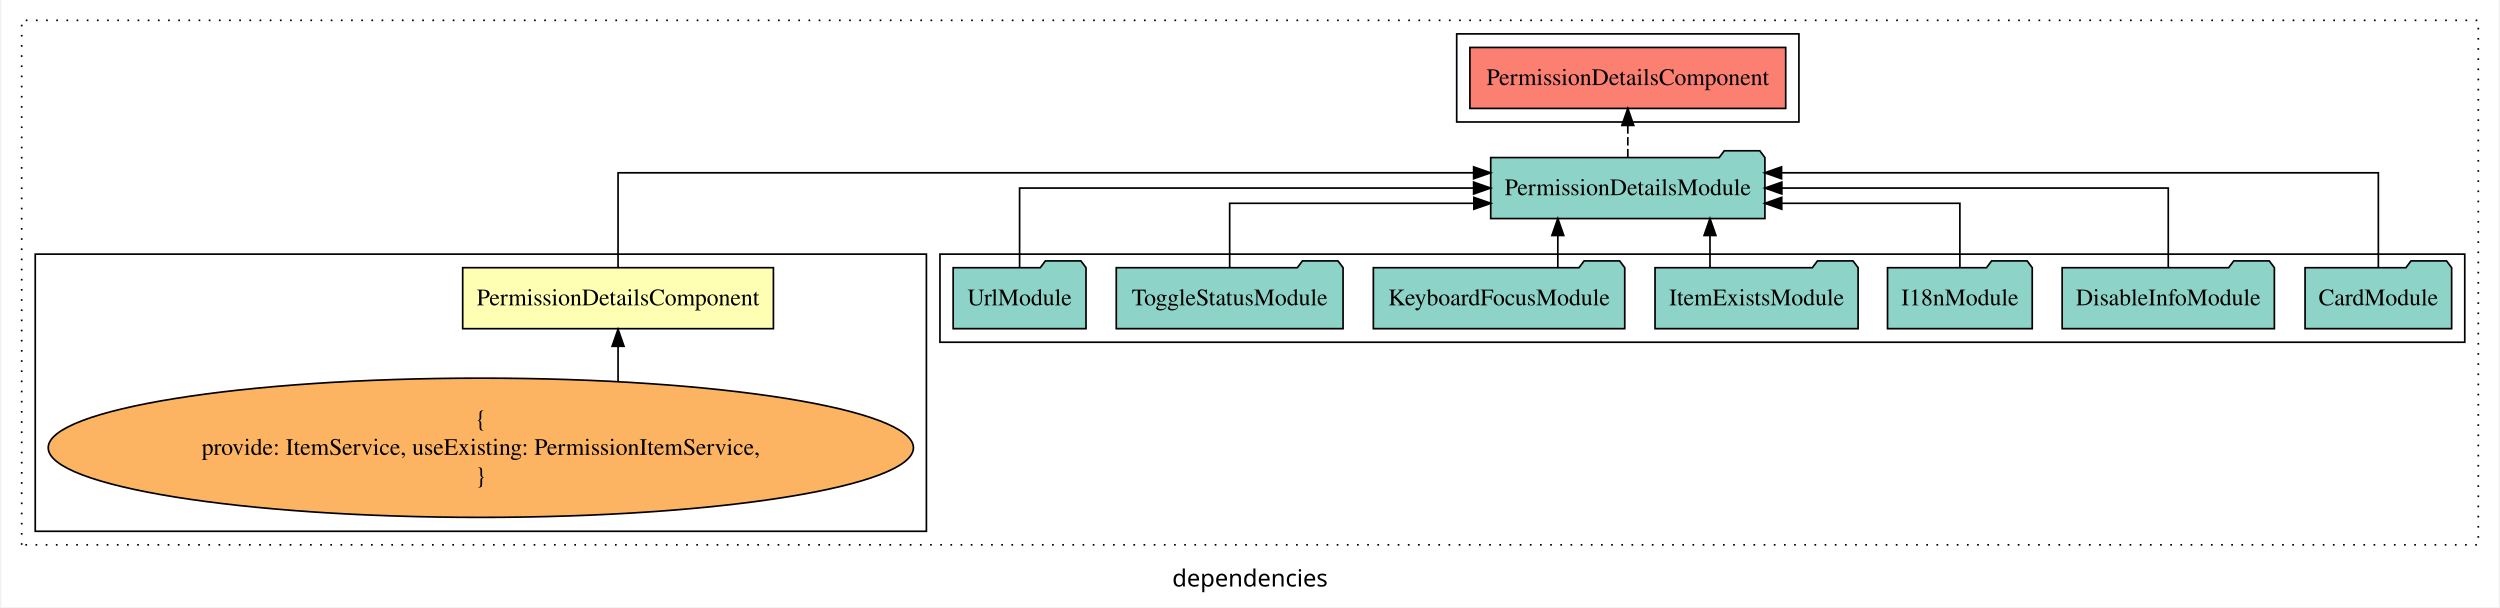
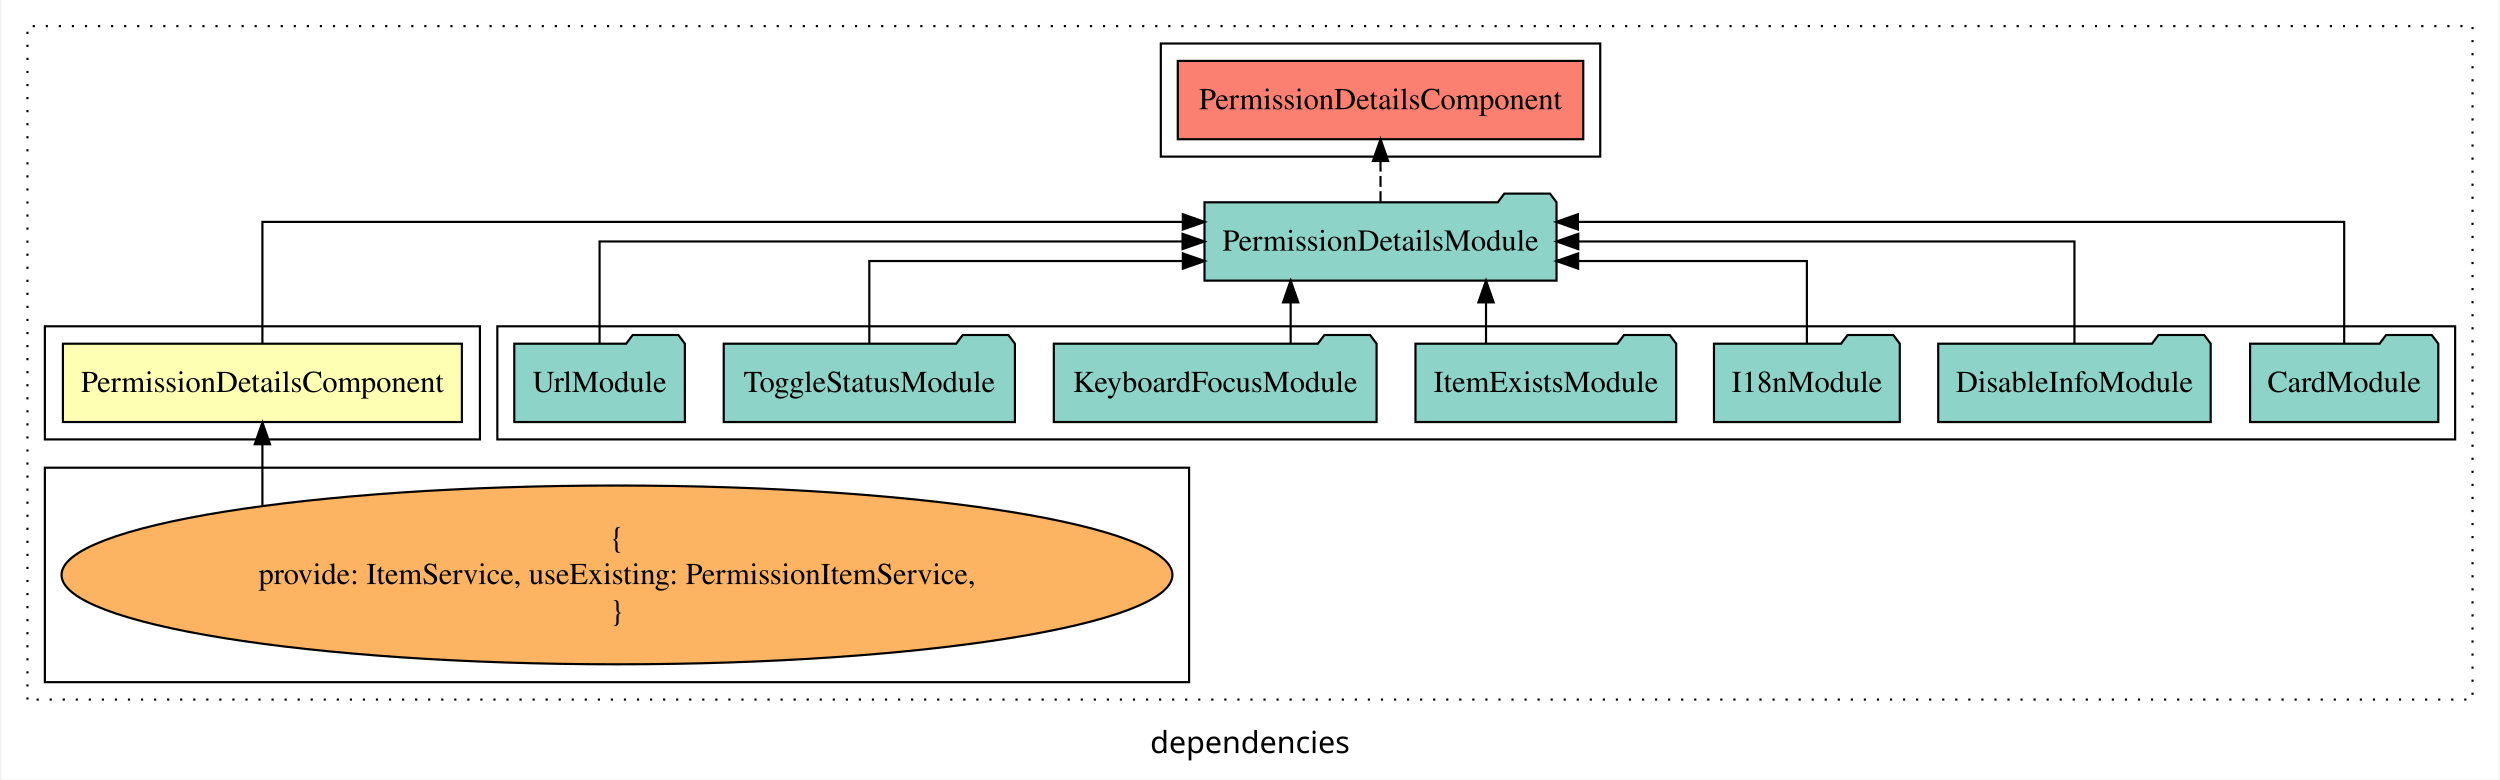
- <svg xmlns="http://www.w3.org/2000/svg" width="1474pt" height="358pt" viewBox="0.00 0.00 1474.00 358.39">
+ <svg xmlns="http://www.w3.org/2000/svg" width="1148pt" height="358pt" viewBox="0.00 0.00 1148.00 358.39">
  <g id="graph0" class="graph" transform="scale(1 1) rotate(0) translate(4 354.39)">
-     <polygon fill="white" stroke="transparent" points="-4,4 -4,-354.39 1470,-354.39 1470,4 -4,4" />
-     <text text-anchor="middle" x="733" y="-8.2" font-family="sans-serif" font-size="14.00">dependencies</text>
+     <polygon fill="white" stroke="transparent" points="-4,4 -4,-354.39 1144,-354.39 1144,4 -4,4" />
+     <text text-anchor="middle" x="570" y="-8.2" font-family="sans-serif" font-size="14.00">dependencies</text>
    <g id="clust1" class="cluster">
-       <polygon fill="none" stroke="black" stroke-dasharray="1,5" points="8,-32.8 8,-342.39 1458,-342.39 1458,-32.8 8,-32.8" />
+       <polygon fill="none" stroke="black" stroke-dasharray="1,5" points="8,-32.8 8,-342.39 1132,-342.39 1132,-32.8 8,-32.8" />
    </g>
    <g id="clust4" class="cluster">
-       <polygon fill="none" stroke="black" points="550,-152.39 550,-204.39 1450,-204.39 1450,-152.39 550,-152.39" />
+       <polygon fill="none" stroke="black" points="224,-152.39 224,-204.39 1124,-204.39 1124,-152.39 224,-152.39" />
+     </g>
+     <g id="clust2" class="cluster">
+       <polygon fill="none" stroke="black" points="16,-152.39 16,-204.39 216,-204.39 216,-152.39 16,-152.39" />
    </g>
    <g id="clust3" class="cluster">
-       <polygon fill="none" stroke="black" points="16,-40.8 16,-204.39 542,-204.39 542,-40.8 16,-40.8" />
+       <polygon fill="none" stroke="black" points="16,-40.8 16,-139.39 542,-139.39 542,-40.8 16,-40.8" />
    </g>
    <g id="clust5" class="cluster">
-       <polygon fill="none" stroke="black" points="855,-282.39 855,-334.39 1057,-334.39 1057,-282.39 855,-282.39" />
+       <polygon fill="none" stroke="black" points="529,-282.39 529,-334.39 731,-334.39 731,-282.39 529,-282.39" />
    </g>
    <g id="node1" class="node">
-       <polygon fill="#ffffb3" stroke="black" points="451.7,-196.39 268.3,-196.39 268.3,-160.39 451.7,-160.39 451.7,-196.39" />
-       <text text-anchor="middle" x="360" y="-174.19" font-family="Times,serif" font-size="14.00">PermissionDetailsComponent</text>
+       <polygon fill="#ffffb3" stroke="black" points="207.7,-196.39 24.3,-196.39 24.3,-160.39 207.7,-160.39 207.7,-196.39" />
+       <text text-anchor="middle" x="116" y="-174.19" font-family="Times,serif" font-size="14.00">PermissionDetailsComponent</text>
    </g>
    <g id="node2" class="node">
-       <polygon fill="#8dd3c7" stroke="black" points="1036.92,-261.39 1033.92,-265.39 1012.92,-265.39 1009.92,-261.39 875.08,-261.39 875.08,-225.39 1036.92,-225.39 1036.92,-261.39" />
-       <text text-anchor="middle" x="956" y="-239.19" font-family="Times,serif" font-size="14.00">PermissionDetailsModule</text>
+       <polygon fill="#8dd3c7" stroke="black" points="710.92,-261.39 707.92,-265.39 686.92,-265.39 683.92,-261.39 549.08,-261.39 549.08,-225.39 710.92,-225.39 710.92,-261.39" />
+       <text text-anchor="middle" x="630" y="-239.19" font-family="Times,serif" font-size="14.00">PermissionDetailsModule</text>
    </g>
    <g id="edge1" class="edge">
-       <path fill="none" stroke="black" d="M360,-196.68C360,-218.6 360,-252.39 360,-252.39 360,-252.39 865,-252.39 865,-252.39" />
-       <polygon fill="black" stroke="black" points="865,-255.89 875,-252.39 865,-248.89 865,-255.89" />
+       <path fill="none" stroke="black" d="M116,-196.68C116,-218.6 116,-252.39 116,-252.39 116,-252.39 539.12,-252.39 539.12,-252.39" />
+       <polygon fill="black" stroke="black" points="539.12,-255.89 549.12,-252.39 539.12,-248.89 539.12,-255.89" />
    </g>
    <g id="node11" class="node">
-       <polygon fill="#fb8072" stroke="black" points="1049.2,-326.39 862.8,-326.39 862.8,-290.39 1049.2,-290.39 1049.2,-326.39" />
-       <text text-anchor="middle" x="956" y="-304.19" font-family="Times,serif" font-size="14.00">PermissionDetailsComponent </text>
+       <polygon fill="#fb8072" stroke="black" points="723.2,-326.39 536.8,-326.39 536.8,-290.39 723.2,-290.39 723.2,-326.39" />
+       <text text-anchor="middle" x="630" y="-304.19" font-family="Times,serif" font-size="14.00">PermissionDetailsComponent </text>
    </g>
    <g id="edge10" class="edge">
-       <path fill="none" stroke="black" stroke-dasharray="5,2" d="M956,-261.5C956,-261.5 956,-280.38 956,-280.38" />
-       <polygon fill="black" stroke="black" points="952.5,-280.38 956,-290.38 959.5,-280.38 952.5,-280.38" />
+       <path fill="none" stroke="black" stroke-dasharray="5,2" d="M630,-261.5C630,-261.5 630,-280.38 630,-280.38" />
+       <polygon fill="black" stroke="black" points="626.5,-280.38 630,-290.38 633.5,-280.38 626.5,-280.38" />
    </g>
    <g id="node3" class="node">
      <ellipse fill="#fdb462" stroke="black" cx="279" cy="-90.1" rx="255.34" ry="41.09" />
      <text text-anchor="middle" x="279" y="-102.7" font-family="Times,serif" font-size="14.00">{</text>
      <text text-anchor="middle" x="279" y="-85.9" font-family="Times,serif" font-size="14.00">    provide: ItemService, useExisting: PermissionItemService,</text>
      <text text-anchor="middle" x="279" y="-69.1" font-family="Times,serif" font-size="14.00">}</text>
    </g>
    <g id="edge2" class="edge">
-       <path fill="none" stroke="black" d="M360,-129.34C360,-129.34 360,-150.01 360,-150.01" />
-       <polygon fill="black" stroke="black" points="356.5,-150.01 360,-160.01 363.5,-150.01 356.5,-150.01" />
+       <path fill="none" stroke="black" d="M116,-121.97C116,-121.97 116,-150.18 116,-150.18" />
+       <polygon fill="black" stroke="black" points="112.5,-150.18 116,-160.18 119.5,-150.18 112.5,-150.18" />
    </g>
    <g id="node4" class="node">
-       <polygon fill="#8dd3c7" stroke="black" points="1442.26,-196.39 1439.26,-200.39 1418.26,-200.39 1415.26,-196.39 1355.74,-196.39 1355.74,-160.39 1442.26,-160.39 1442.26,-196.39" />
-       <text text-anchor="middle" x="1399" y="-174.19" font-family="Times,serif" font-size="14.00">CardModule</text>
+       <polygon fill="#8dd3c7" stroke="black" points="1116.26,-196.39 1113.26,-200.39 1092.26,-200.39 1089.26,-196.39 1029.74,-196.39 1029.74,-160.39 1116.26,-160.39 1116.26,-196.39" />
+       <text text-anchor="middle" x="1073" y="-174.19" font-family="Times,serif" font-size="14.00">CardModule</text>
    </g>
    <g id="edge3" class="edge">
-       <path fill="none" stroke="black" d="M1399,-196.68C1399,-218.6 1399,-252.39 1399,-252.39 1399,-252.39 1046.74,-252.39 1046.74,-252.39" />
-       <polygon fill="black" stroke="black" points="1046.74,-248.89 1036.74,-252.39 1046.74,-255.89 1046.74,-248.89" />
+       <path fill="none" stroke="black" d="M1073,-196.68C1073,-218.6 1073,-252.39 1073,-252.39 1073,-252.39 720.74,-252.39 720.74,-252.39" />
+       <polygon fill="black" stroke="black" points="720.74,-248.89 710.74,-252.39 720.74,-255.89 720.74,-248.89" />
    </g>
    <g id="node5" class="node">
-       <polygon fill="#8dd3c7" stroke="black" points="1337.63,-196.39 1334.63,-200.39 1313.63,-200.39 1310.63,-196.39 1212.37,-196.39 1212.37,-160.39 1337.63,-160.39 1337.63,-196.39" />
-       <text text-anchor="middle" x="1275" y="-174.19" font-family="Times,serif" font-size="14.00">DisableInfoModule</text>
+       <polygon fill="#8dd3c7" stroke="black" points="1011.63,-196.39 1008.63,-200.39 987.63,-200.39 984.63,-196.39 886.37,-196.39 886.37,-160.39 1011.63,-160.39 1011.63,-196.39" />
+       <text text-anchor="middle" x="949" y="-174.19" font-family="Times,serif" font-size="14.00">DisableInfoModule</text>
    </g>
    <g id="edge4" class="edge">
-       <path fill="none" stroke="black" d="M1275,-196.5C1275,-215.73 1275,-243.39 1275,-243.39 1275,-243.39 1046.91,-243.39 1046.91,-243.39" />
-       <polygon fill="black" stroke="black" points="1046.91,-239.89 1036.91,-243.39 1046.91,-246.89 1046.91,-239.89" />
+       <path fill="none" stroke="black" d="M949,-196.5C949,-215.73 949,-243.39 949,-243.39 949,-243.39 720.91,-243.39 720.91,-243.39" />
+       <polygon fill="black" stroke="black" points="720.91,-239.89 710.91,-243.39 720.91,-246.89 720.91,-239.89" />
    </g>
    <g id="node6" class="node">
-       <polygon fill="#8dd3c7" stroke="black" points="1194.71,-196.39 1191.71,-200.39 1170.71,-200.39 1167.71,-196.39 1109.29,-196.39 1109.29,-160.39 1194.71,-160.39 1194.71,-196.39" />
-       <text text-anchor="middle" x="1152" y="-174.19" font-family="Times,serif" font-size="14.00">I18nModule</text>
+       <polygon fill="#8dd3c7" stroke="black" points="868.71,-196.39 865.71,-200.39 844.71,-200.39 841.71,-196.39 783.29,-196.39 783.29,-160.39 868.71,-160.39 868.71,-196.39" />
+       <text text-anchor="middle" x="826" y="-174.19" font-family="Times,serif" font-size="14.00">I18nModule</text>
    </g>
    <g id="edge5" class="edge">
-       <path fill="none" stroke="black" d="M1152,-196.42C1152,-212.79 1152,-234.39 1152,-234.39 1152,-234.39 1046.85,-234.39 1046.85,-234.39" />
-       <polygon fill="black" stroke="black" points="1046.85,-230.89 1036.85,-234.39 1046.85,-237.89 1046.85,-230.89" />
+       <path fill="none" stroke="black" d="M826,-196.42C826,-212.79 826,-234.39 826,-234.39 826,-234.39 720.85,-234.39 720.85,-234.39" />
+       <polygon fill="black" stroke="black" points="720.85,-230.89 710.85,-234.39 720.85,-237.89 720.85,-230.89" />
    </g>
    <g id="node7" class="node">
-       <polygon fill="#8dd3c7" stroke="black" points="1091.93,-196.39 1088.93,-200.39 1067.93,-200.39 1064.93,-196.39 972.07,-196.39 972.07,-160.39 1091.93,-160.39 1091.93,-196.39" />
-       <text text-anchor="middle" x="1032" y="-174.19" font-family="Times,serif" font-size="14.00">ItemExistsModule</text>
+       <polygon fill="#8dd3c7" stroke="black" points="765.93,-196.39 762.93,-200.39 741.93,-200.39 738.93,-196.39 646.07,-196.39 646.07,-160.39 765.93,-160.39 765.93,-196.39" />
+       <text text-anchor="middle" x="706" y="-174.19" font-family="Times,serif" font-size="14.00">ItemExistsModule</text>
    </g>
    <g id="edge6" class="edge">
-       <path fill="none" stroke="black" d="M1004.5,-196.5C1004.5,-196.5 1004.5,-215.38 1004.5,-215.38" />
-       <polygon fill="black" stroke="black" points="1001,-215.38 1004.5,-225.38 1008,-215.38 1001,-215.38" />
+       <path fill="none" stroke="black" d="M678.5,-196.5C678.5,-196.5 678.5,-215.38 678.5,-215.38" />
+       <polygon fill="black" stroke="black" points="675,-215.38 678.5,-225.38 682,-215.38 675,-215.38" />
    </g>
    <g id="node8" class="node">
-       <polygon fill="#8dd3c7" stroke="black" points="954.19,-196.39 951.19,-200.39 930.19,-200.39 927.19,-196.39 805.81,-196.39 805.81,-160.39 954.19,-160.39 954.19,-196.39" />
-       <text text-anchor="middle" x="880" y="-174.19" font-family="Times,serif" font-size="14.00">KeyboardFocusModule</text>
+       <polygon fill="#8dd3c7" stroke="black" points="628.19,-196.39 625.19,-200.39 604.19,-200.39 601.19,-196.39 479.81,-196.39 479.81,-160.39 628.19,-160.39 628.19,-196.39" />
+       <text text-anchor="middle" x="554" y="-174.19" font-family="Times,serif" font-size="14.00">KeyboardFocusModule</text>
    </g>
    <g id="edge7" class="edge">
-       <path fill="none" stroke="black" d="M914.69,-196.5C914.69,-196.5 914.69,-215.38 914.69,-215.38" />
-       <polygon fill="black" stroke="black" points="911.19,-215.38 914.69,-225.38 918.19,-215.38 911.19,-215.38" />
+       <path fill="none" stroke="black" d="M588.69,-196.5C588.69,-196.5 588.69,-215.38 588.69,-215.38" />
+       <polygon fill="black" stroke="black" points="585.19,-215.38 588.69,-225.38 592.19,-215.38 585.19,-215.38" />
    </g>
    <g id="node9" class="node">
-       <polygon fill="#8dd3c7" stroke="black" points="787.93,-196.39 784.93,-200.39 763.93,-200.39 760.93,-196.39 654.07,-196.39 654.07,-160.39 787.93,-160.39 787.93,-196.39" />
-       <text text-anchor="middle" x="721" y="-174.19" font-family="Times,serif" font-size="14.00">ToggleStatusModule</text>
+       <polygon fill="#8dd3c7" stroke="black" points="461.93,-196.39 458.93,-200.39 437.93,-200.39 434.93,-196.39 328.07,-196.39 328.07,-160.39 461.93,-160.39 461.93,-196.39" />
+       <text text-anchor="middle" x="395" y="-174.19" font-family="Times,serif" font-size="14.00">ToggleStatusModule</text>
    </g>
    <g id="edge8" class="edge">
-       <path fill="none" stroke="black" d="M721,-196.42C721,-212.79 721,-234.39 721,-234.39 721,-234.39 865.13,-234.39 865.13,-234.39" />
-       <polygon fill="black" stroke="black" points="865.13,-237.89 875.13,-234.39 865.13,-230.89 865.13,-237.89" />
+       <path fill="none" stroke="black" d="M395,-196.42C395,-212.79 395,-234.39 395,-234.39 395,-234.39 539.13,-234.39 539.13,-234.39" />
+       <polygon fill="black" stroke="black" points="539.13,-237.89 549.13,-234.39 539.13,-230.89 539.13,-237.89" />
    </g>
    <g id="node10" class="node">
-       <polygon fill="#8dd3c7" stroke="black" points="636.21,-196.39 633.21,-200.39 612.21,-200.39 609.21,-196.39 557.79,-196.39 557.79,-160.39 636.21,-160.39 636.21,-196.39" />
-       <text text-anchor="middle" x="597" y="-174.19" font-family="Times,serif" font-size="14.00">UrlModule</text>
+       <polygon fill="#8dd3c7" stroke="black" points="310.21,-196.39 307.21,-200.39 286.21,-200.39 283.21,-196.39 231.79,-196.39 231.79,-160.39 310.21,-160.39 310.21,-196.39" />
+       <text text-anchor="middle" x="271" y="-174.19" font-family="Times,serif" font-size="14.00">UrlModule</text>
    </g>
    <g id="edge9" class="edge">
-       <path fill="none" stroke="black" d="M597,-196.5C597,-215.73 597,-243.39 597,-243.39 597,-243.39 864.99,-243.39 864.99,-243.39" />
-       <polygon fill="black" stroke="black" points="864.99,-246.89 874.99,-243.39 864.99,-239.89 864.99,-246.89" />
+       <path fill="none" stroke="black" d="M271,-196.5C271,-215.73 271,-243.39 271,-243.39 271,-243.39 538.99,-243.39 538.99,-243.39" />
+       <polygon fill="black" stroke="black" points="538.99,-246.89 548.99,-243.39 538.99,-239.89 538.99,-246.89" />
    </g>
  </g>
</svg>
